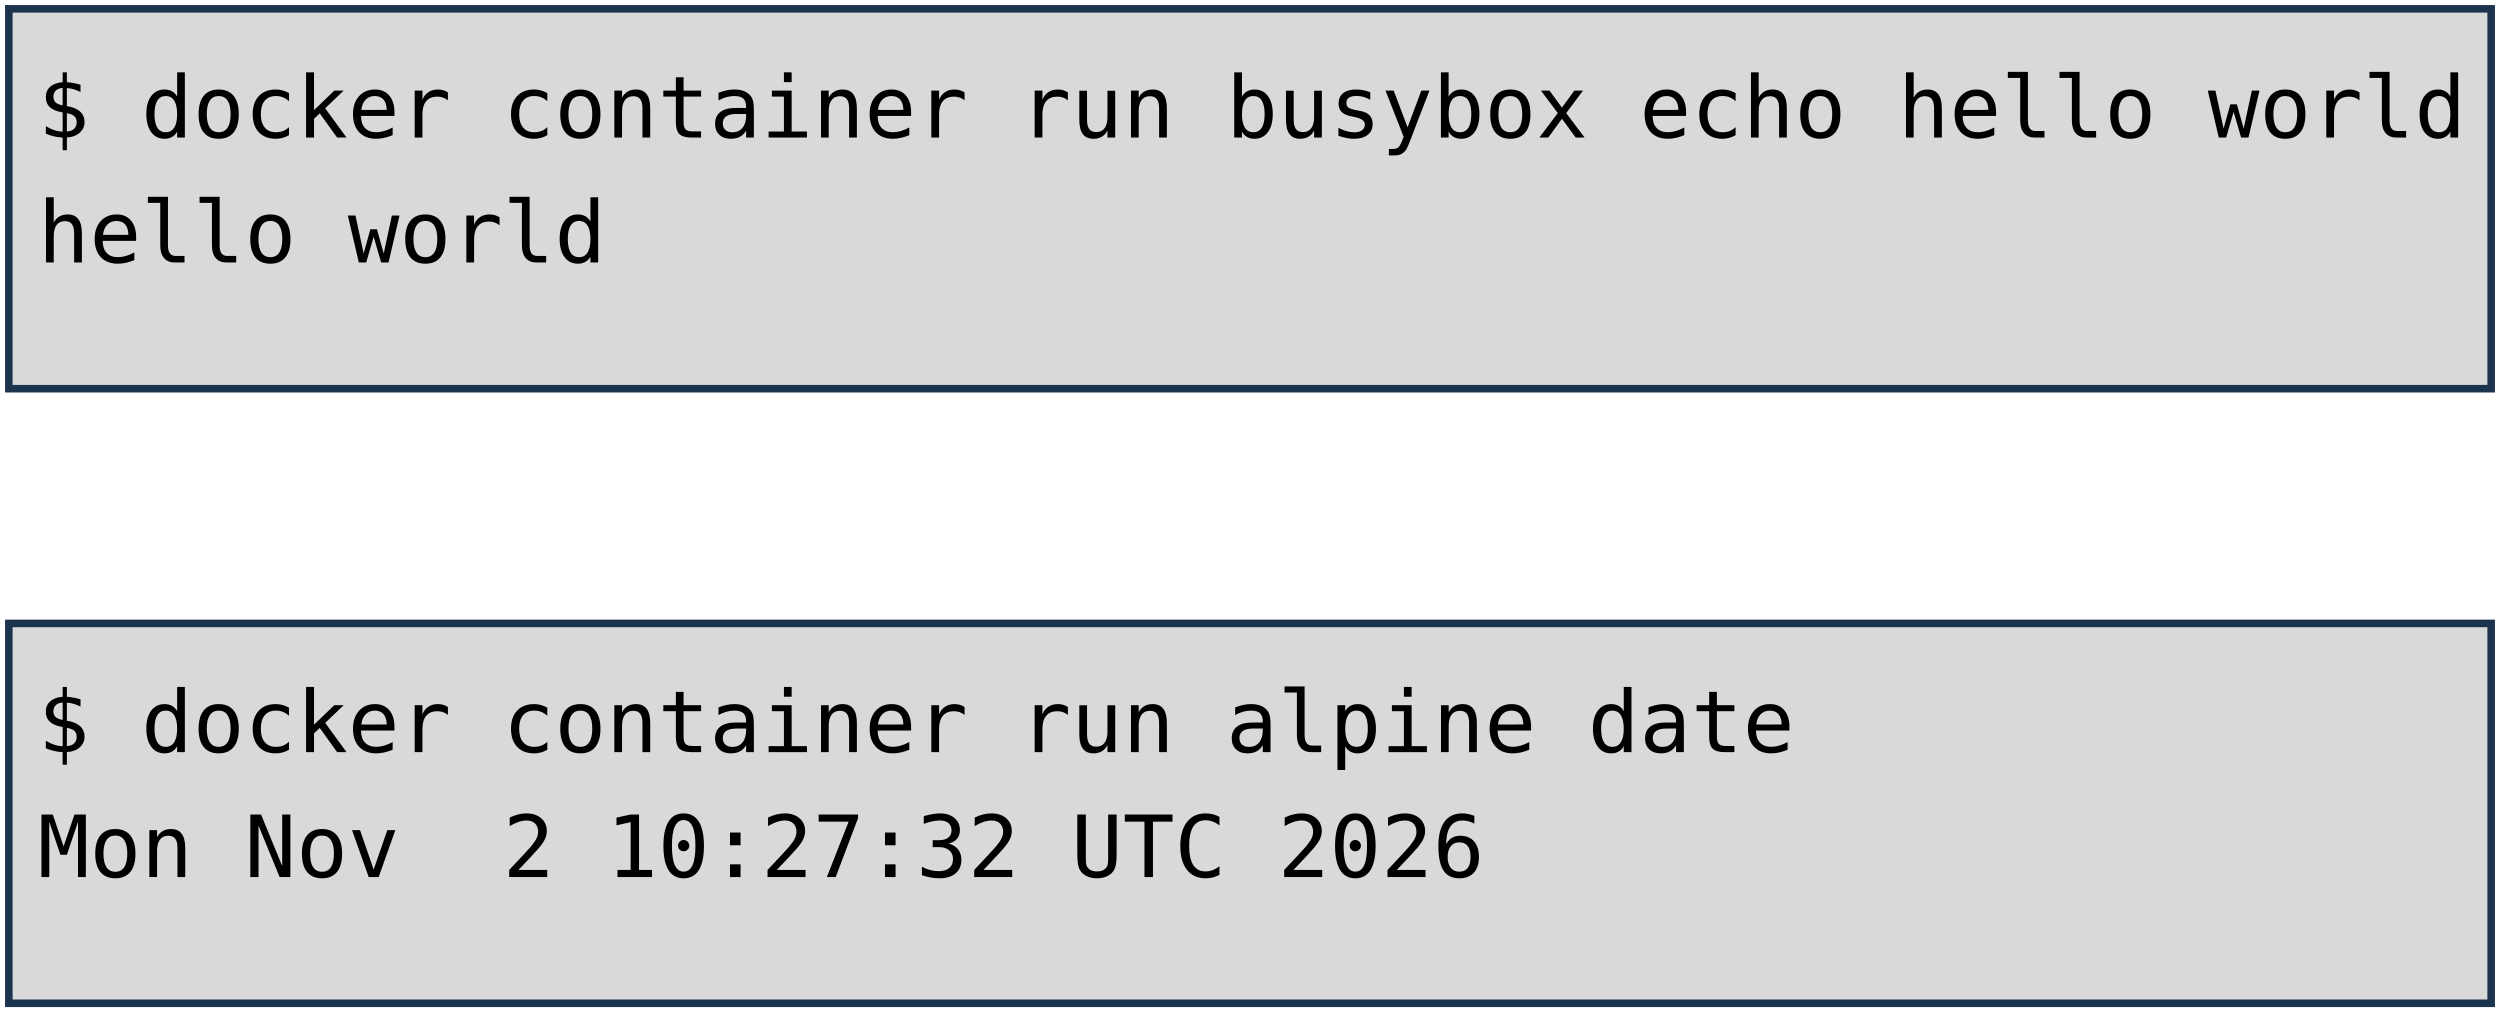
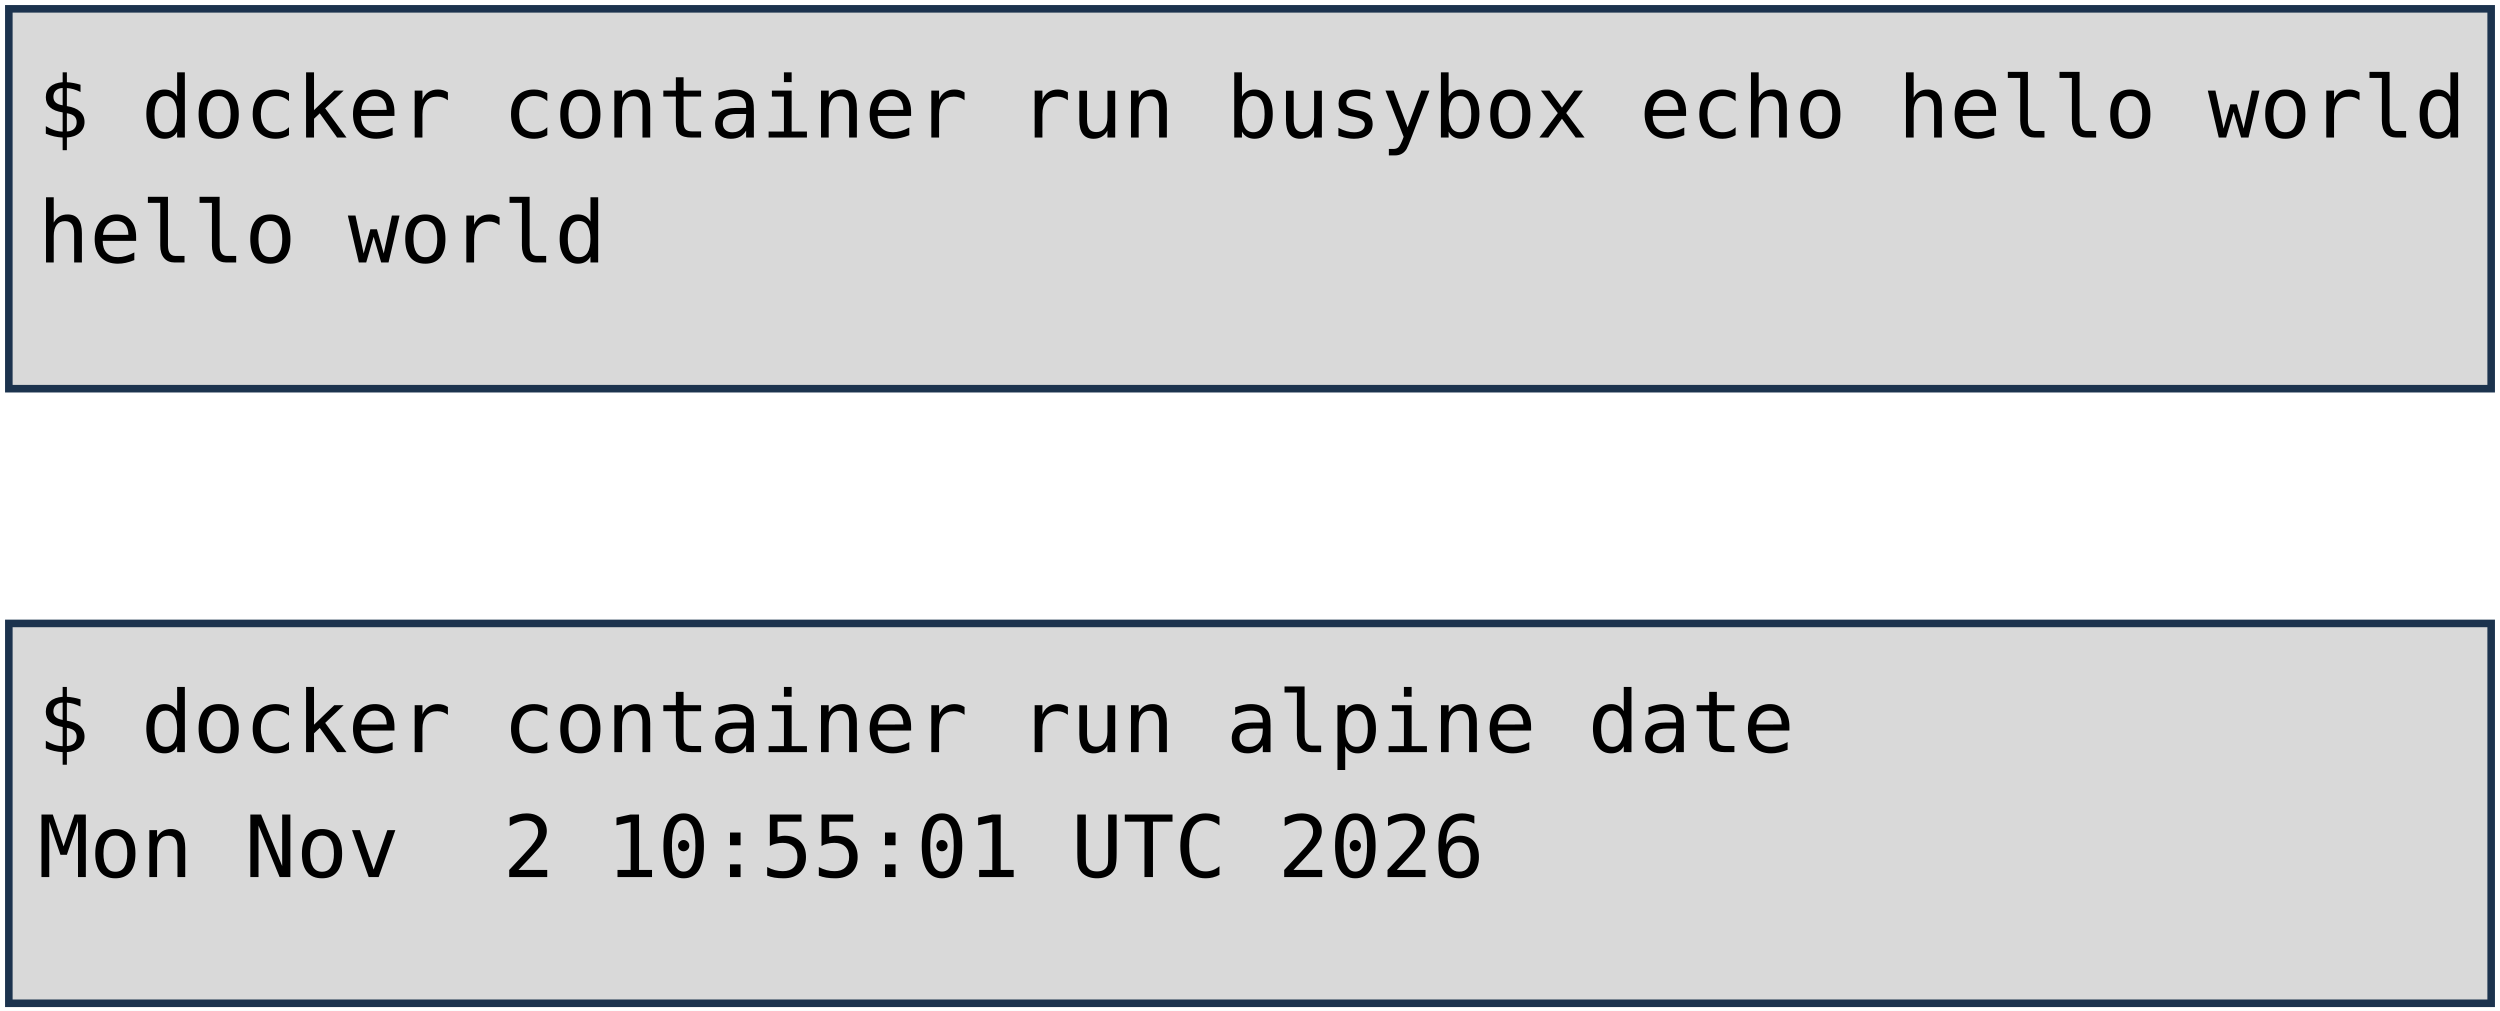
<svg xmlns="http://www.w3.org/2000/svg" viewBox="0 0 1981 801" width="1981" height="801" role="img" aria-label="Deux terminaux : docker container run busybox echo hello world, et docker container run alpine date. Annotations : lancement d'un container, image, commande lancée.">
  <style>
    .code { font-family: "DejaVu Sans Mono", Menlo, Consolas, monospace; font-size: 68px; fill: #000000; }
    .pill { font-family: "Trebuchet MS", "Century Gothic", Verdana, sans-serif; font-size: 62px; text-anchor: middle; }
  </style>
  <rect width="1981" height="801" fill="#FFFFFF" />
  <rect x="7" y="7" width="1967" height="301" fill="#D9D9D9" stroke="#1C334E" stroke-width="6" />
  <rect x="7" y="494" width="1967" height="301" fill="#D9D9D9" stroke="#1C334E" stroke-width="6" />
  <text x="30" y="109" class="code" xml:space="preserve">$ docker container run busybox echo hello world</text>
  <text x="30" y="208" class="code" xml:space="preserve">hello world</text>
  <text x="30" y="596" class="code" xml:space="preserve">$ docker container run alpine date</text>
-   <text x="30" y="695" class="code" xml:space="preserve">Mon Nov  2 10:27:32 UTC 2026</text>
+   <text x="30" y="695" class="code" xml:space="preserve">Mon Nov  2 10:55:01 UTC 2026</text>
</svg>
